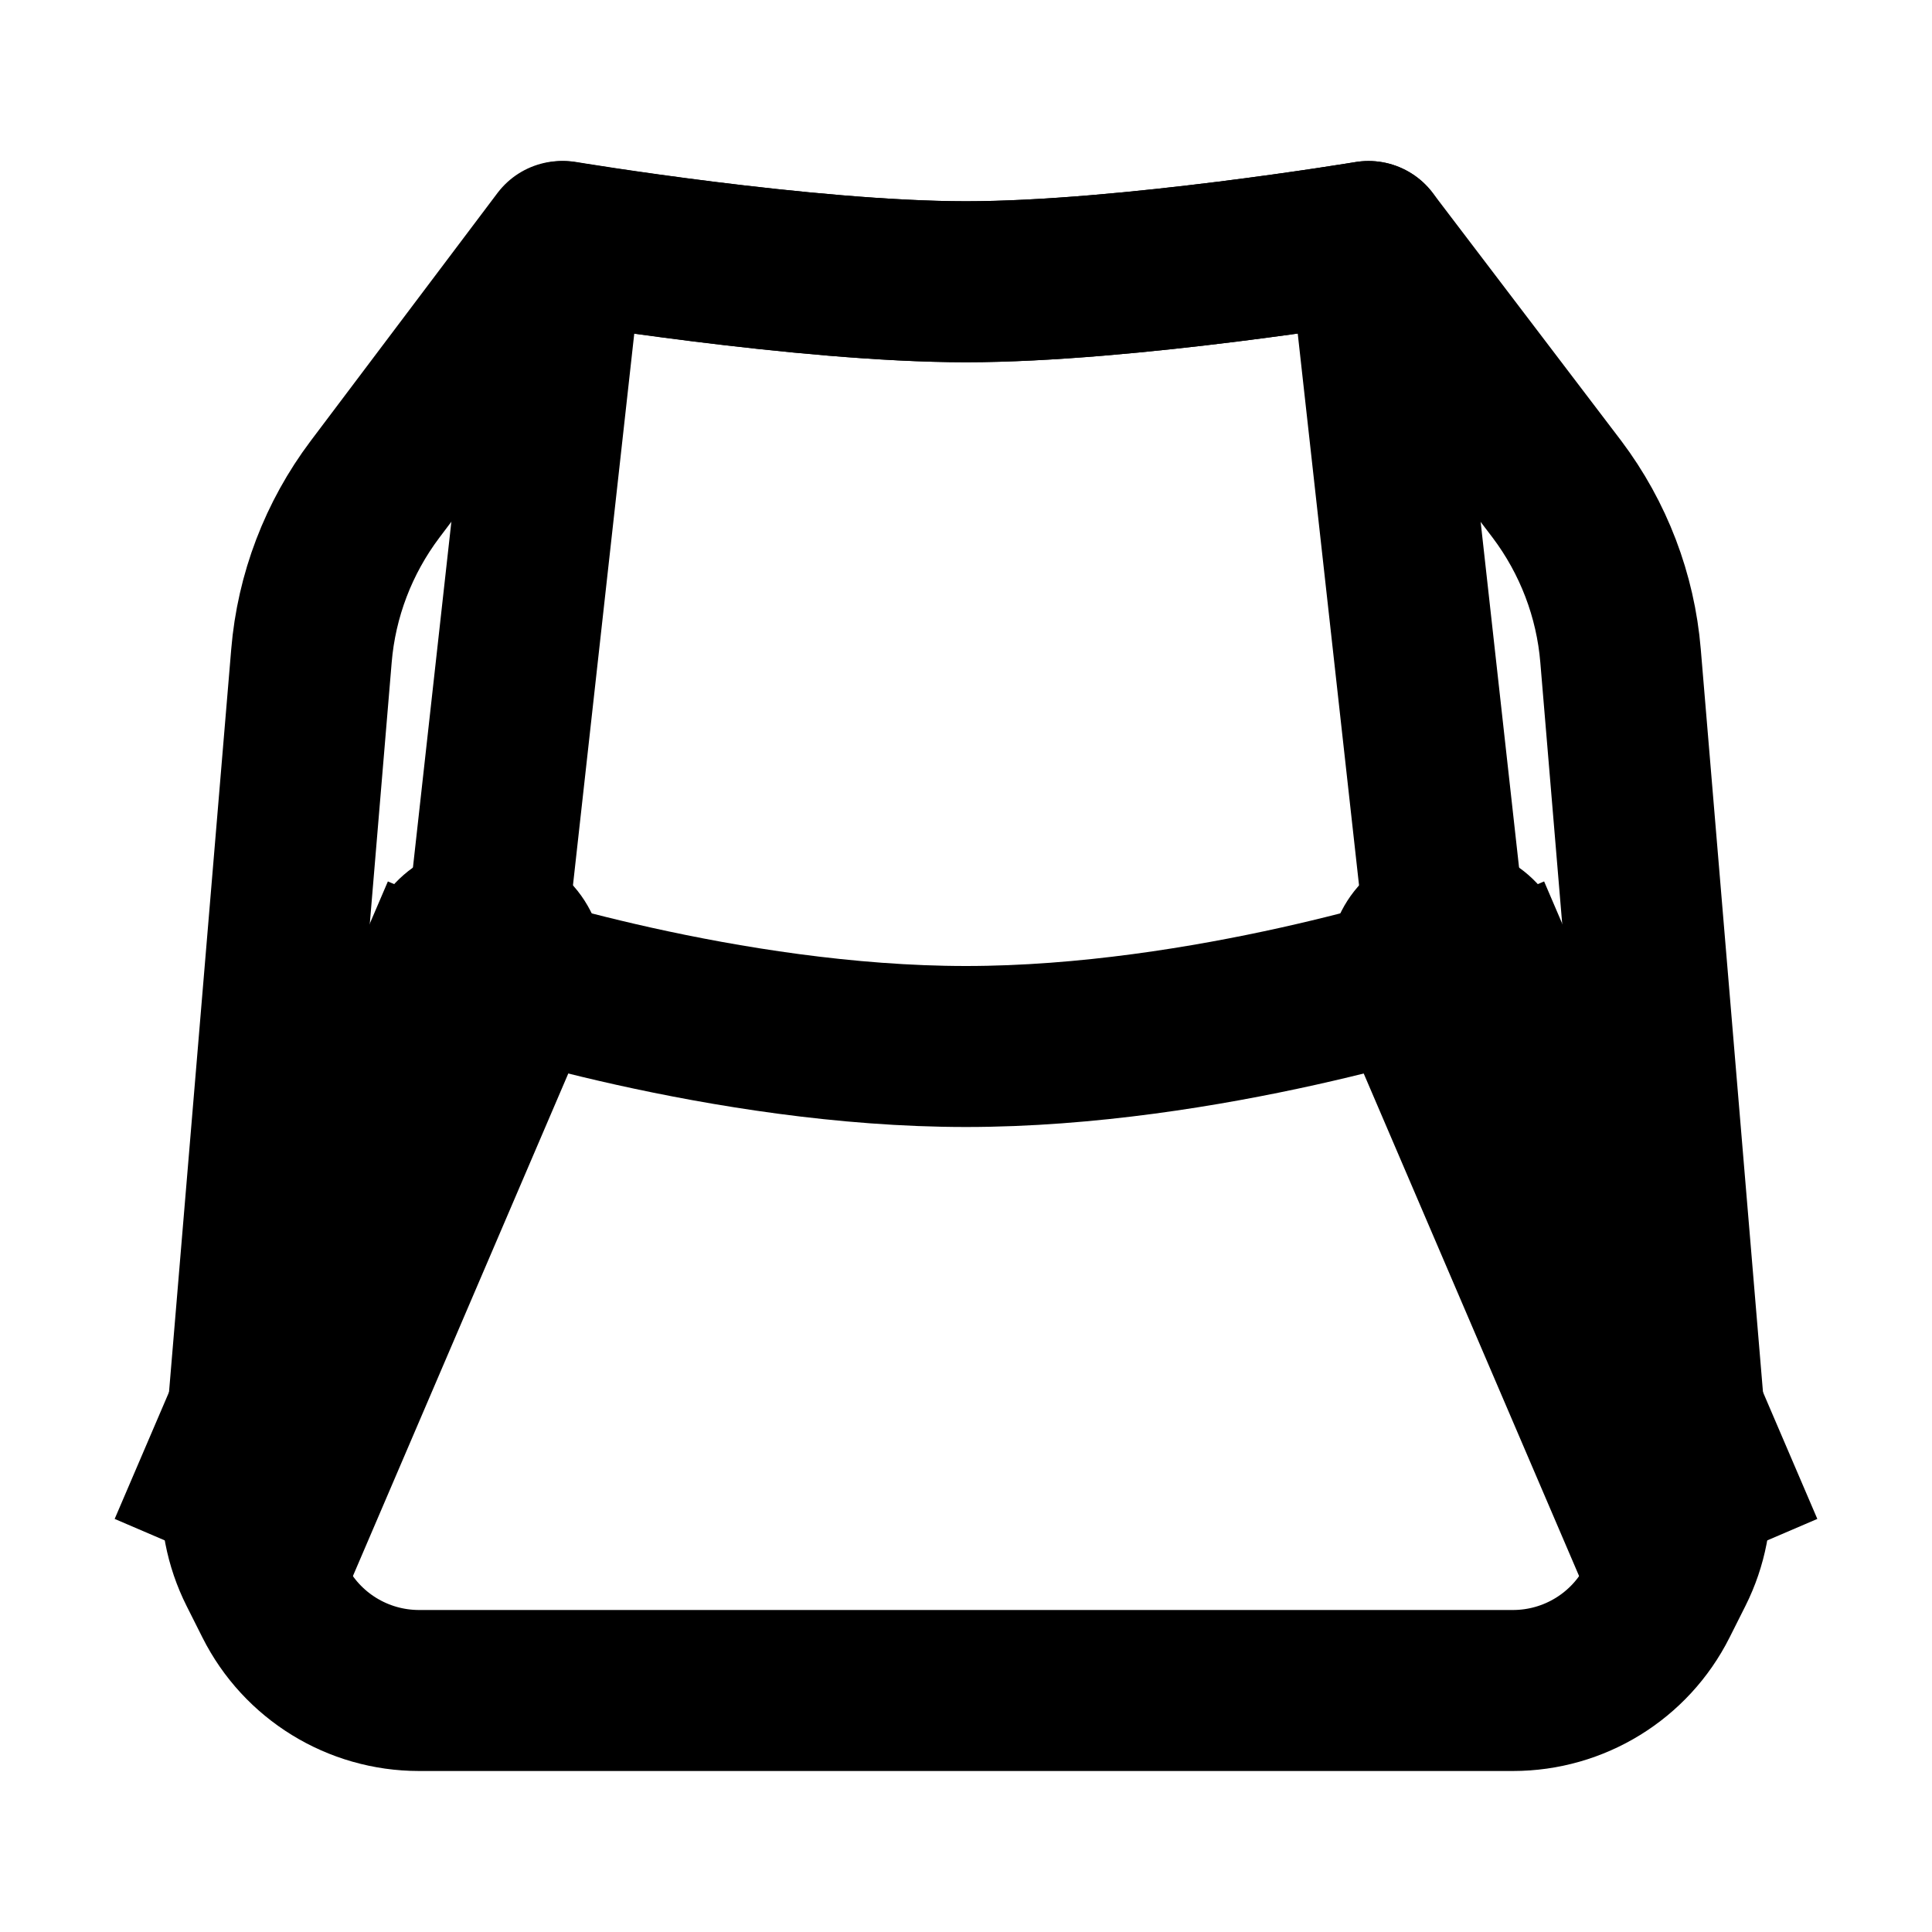
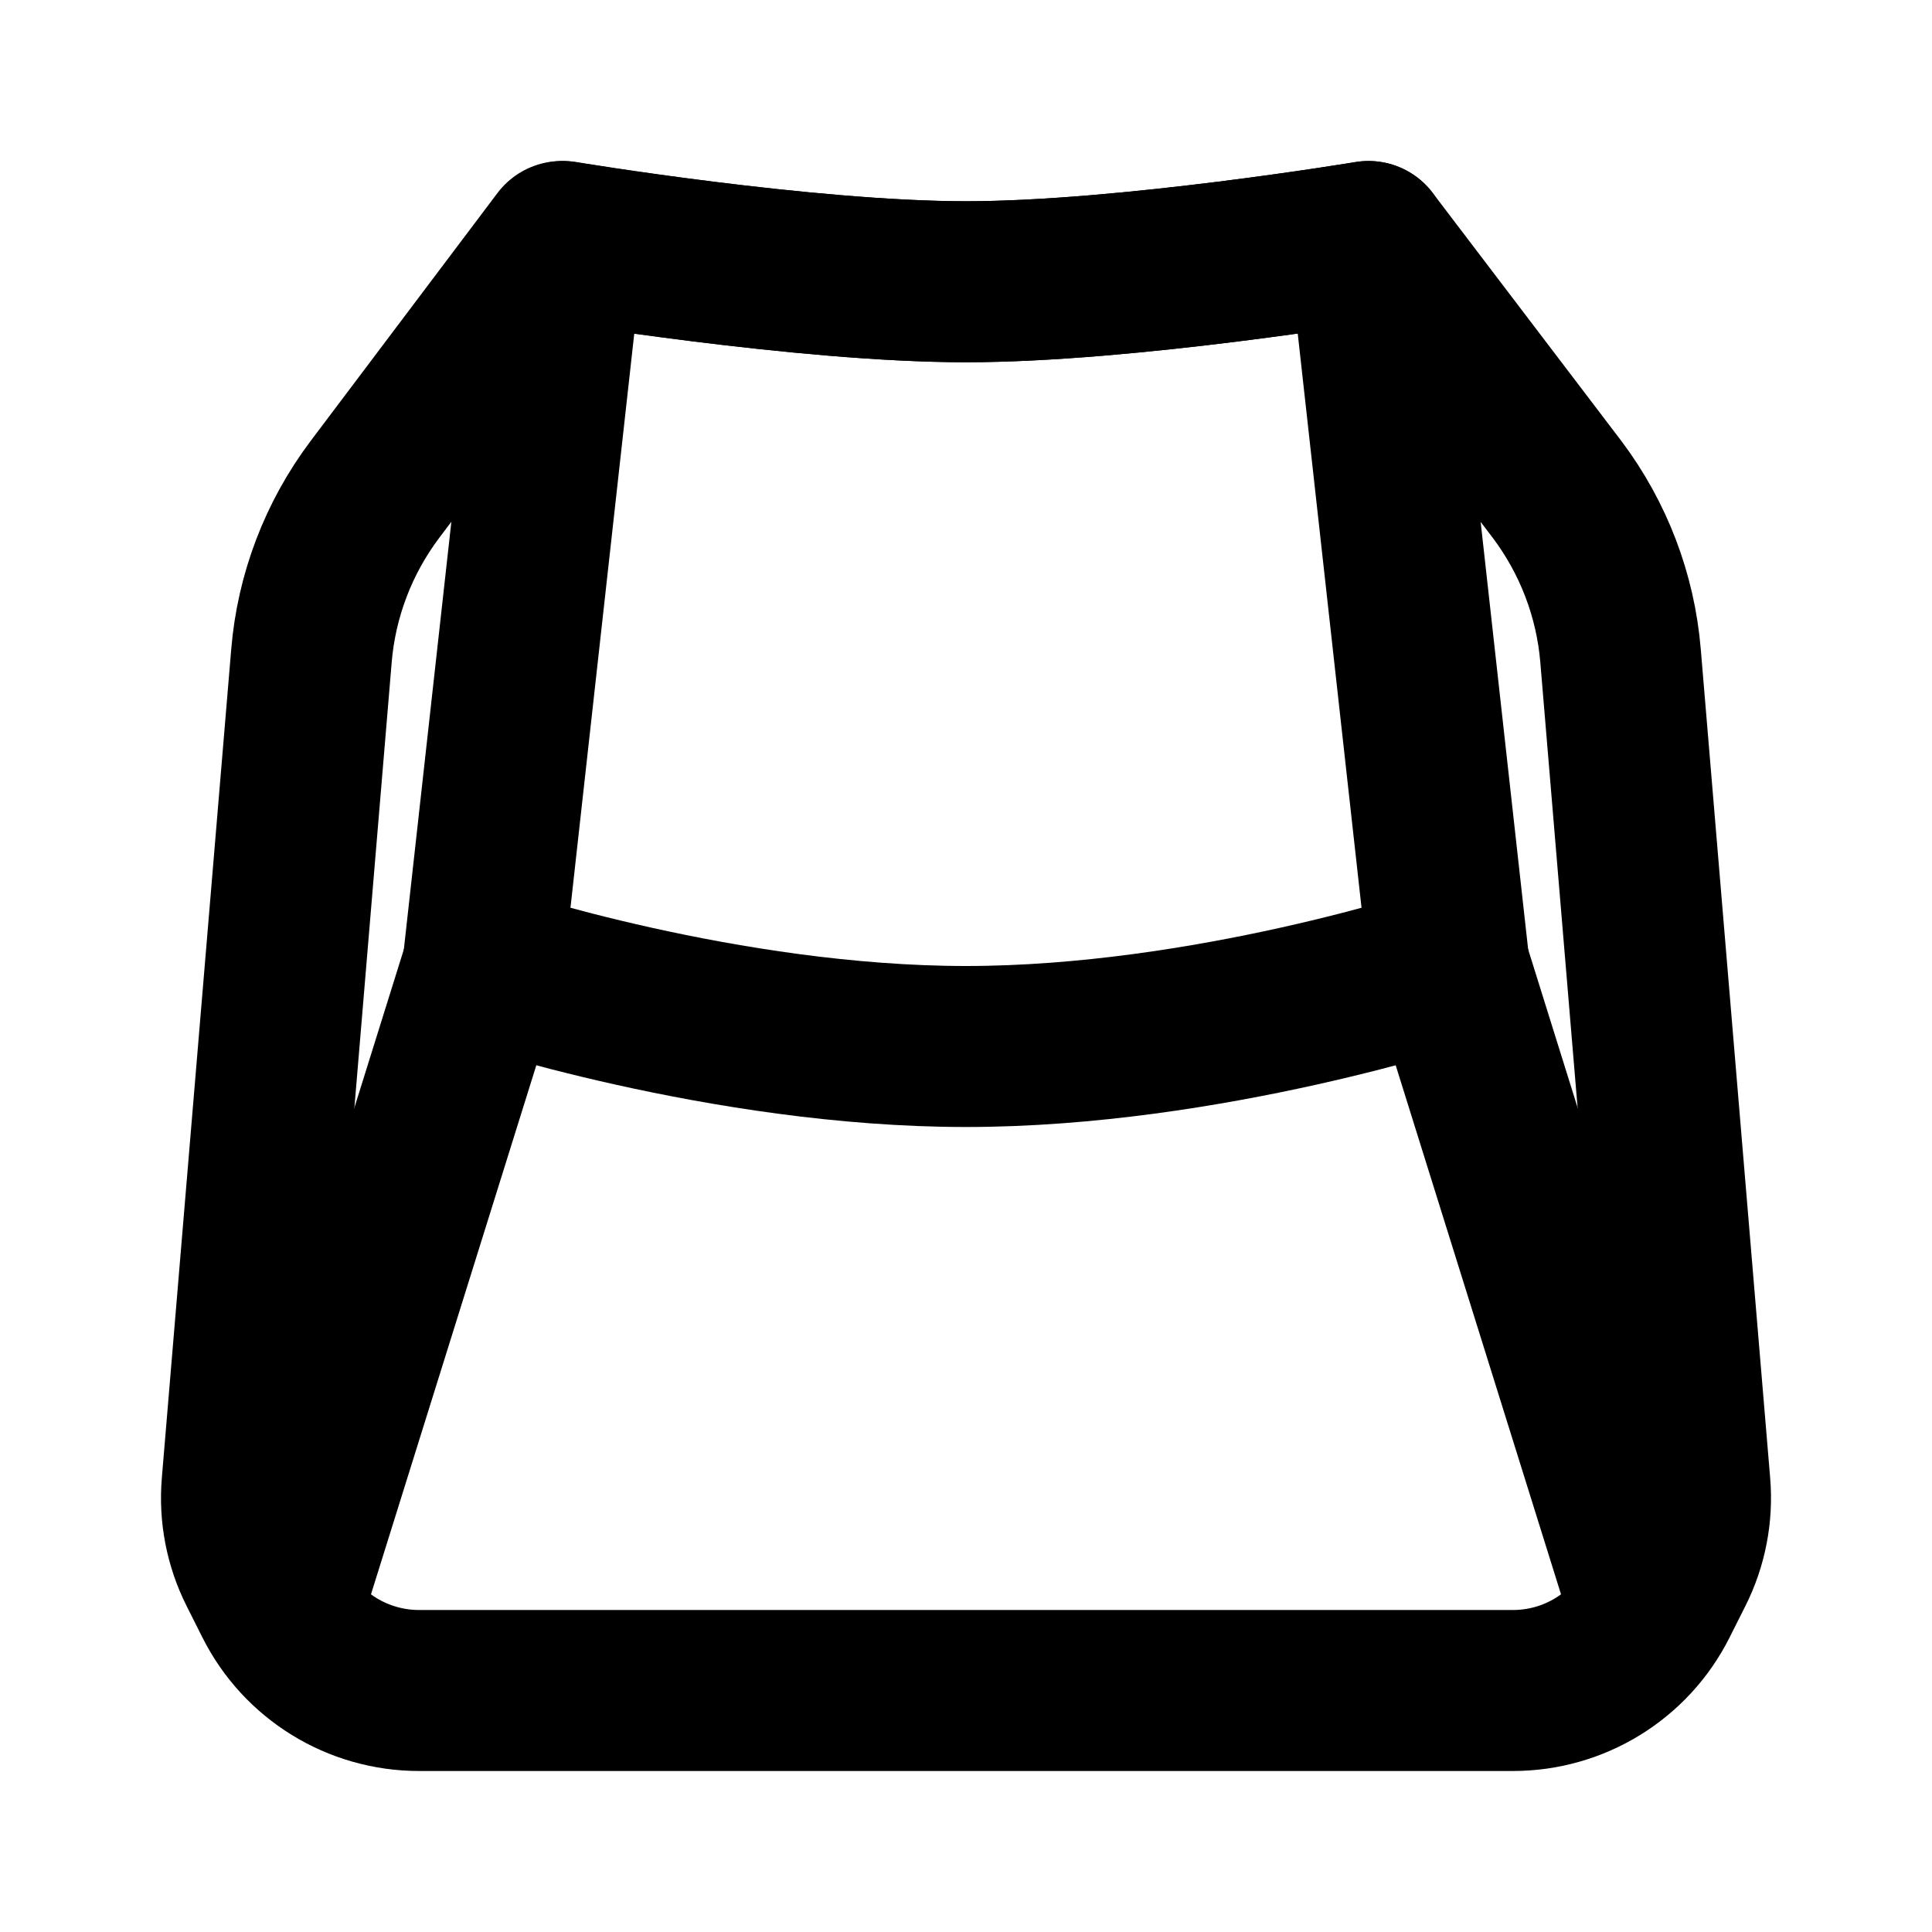
<svg xmlns="http://www.w3.org/2000/svg" viewBox="0 0 24 24" fill="none" stroke="currentColor">
  <path d="M7 3C7 3 10 3.5 12 3.5C14 3.5 17 3 17 3L18 12C18 12 15 13 12 13C9 13 6 12 6 12L7 3Z" stroke="currentColor" stroke-width="2" stroke-linecap="round" stroke-linejoin="round" />
  <path d="M3.869 8.147L3.007 18.441C2.976 18.807 3.047 19.174 3.212 19.502L3.409 19.894C3.75 20.572 4.445 21 5.206 21H18.794C19.555 21 20.25 20.572 20.591 19.894L20.788 19.502C20.953 19.174 21.024 18.807 20.993 18.441L20.131 8.147C20.069 7.398 19.795 6.681 19.342 6.079L17 3C17 3 14 3.5 12 3.5C10 3.5 6.978 3 6.978 3L4.658 6.079C4.205 6.681 3.931 7.398 3.869 8.147Z" stroke="currentColor" stroke-width="2" stroke-linecap="round" stroke-linejoin="round" />
-   <path d="M6.919 12.394C7.137 11.886 6.902 11.298 6.394 11.081C5.886 10.863 5.298 11.098 5.081 11.606L6.919 12.394ZM5.081 11.606L2.081 18.606L3.919 19.394L6.919 12.394L5.081 11.606Z" fill="currentColor" />
-   <path d="M18.919 11.606C18.702 11.098 18.114 10.863 17.606 11.081C17.099 11.298 16.863 11.886 17.081 12.394L18.919 11.606ZM17.081 12.394L20.081 19.394L21.919 18.606L18.919 11.606L17.081 12.394Z" fill="currentColor" />
+   <path d="M6 12L3.5 20M18 12L20.5 20" stroke="currentColor" stroke-width="2" stroke-linecap="round" stroke-linejoin="round" />
</svg>
